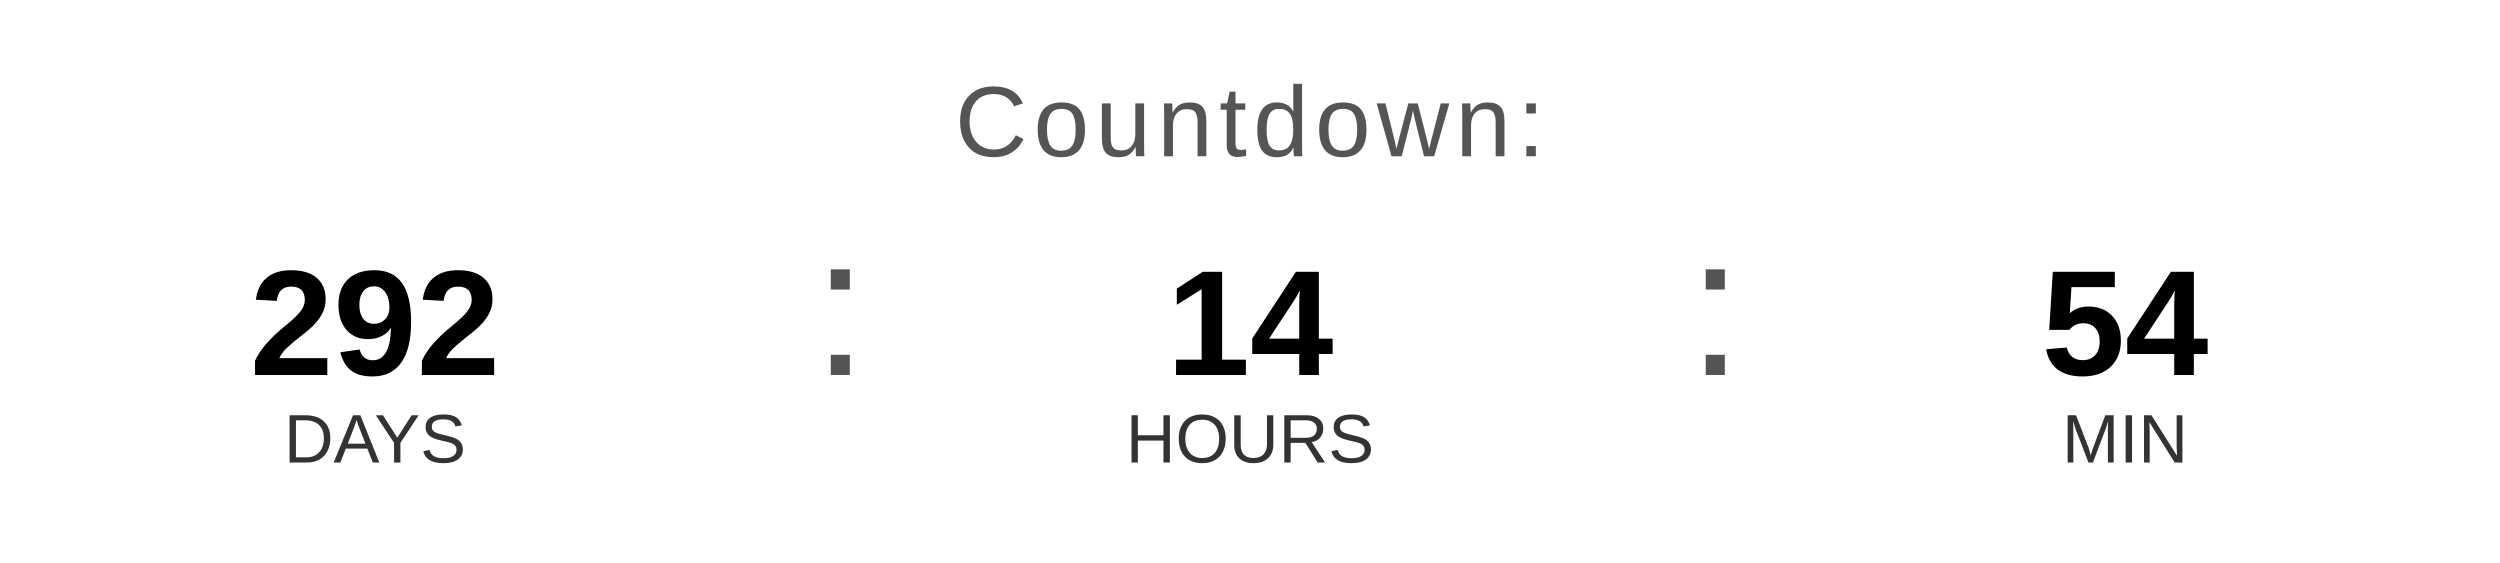
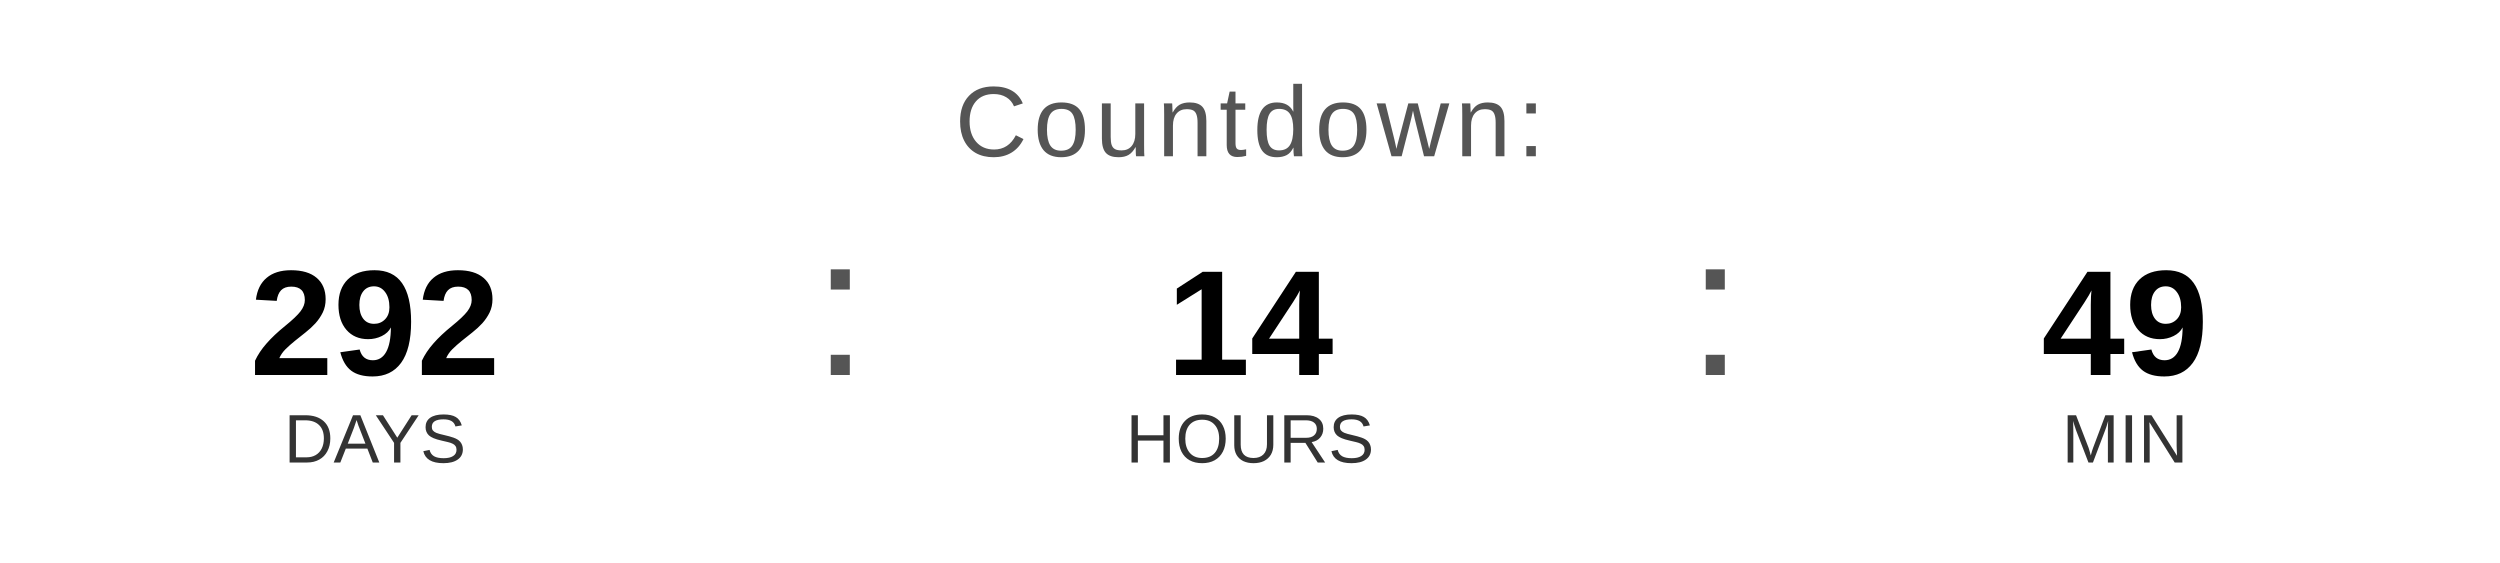
<svg xmlns="http://www.w3.org/2000/svg" width="400" height="90" viewBox="0 0 400 90">
  <text x="200" y="25" font-family="Arial, Helvetica, sans-serif" font-size="16" fill="#555555" text-anchor="middle" letter-spacing="1">
    Countdown:
  </text>
  <text x="60" y="60" font-family="Arial, Helvetica, sans-serif" font-size="24" font-weight="bold" fill="#000000" text-anchor="middle">292</text>
  <text x="60" y="74" font-family="Arial, Helvetica, sans-serif" font-size="11" fill="#333333" text-anchor="middle">DAYS</text>
  <text x="130" y="60" font-family="Arial, sans-serif" font-size="32" fill="#555555">:</text>
  <text x="200" y="60" font-family="Arial, Helvetica, sans-serif" font-size="24" font-weight="bold" fill="#000000" text-anchor="middle">14</text>
  <text x="200" y="74" font-family="Arial, Helvetica, sans-serif" font-size="11" fill="#333333" text-anchor="middle">HOURS</text>
  <text x="270" y="60" font-family="Arial, sans-serif" font-size="32" fill="#555555">:</text>
-   <text x="340" y="60" font-family="Arial, Helvetica, sans-serif" font-size="24" font-weight="bold" fill="#000000" text-anchor="middle">54</text>
+   <text x="340" y="60" font-family="Arial, Helvetica, sans-serif" font-size="24" font-weight="bold" fill="#000000" text-anchor="middle">49</text>
  <text x="340" y="74" font-family="Arial, Helvetica, sans-serif" font-size="11" fill="#333333" text-anchor="middle">MIN</text>
</svg>
